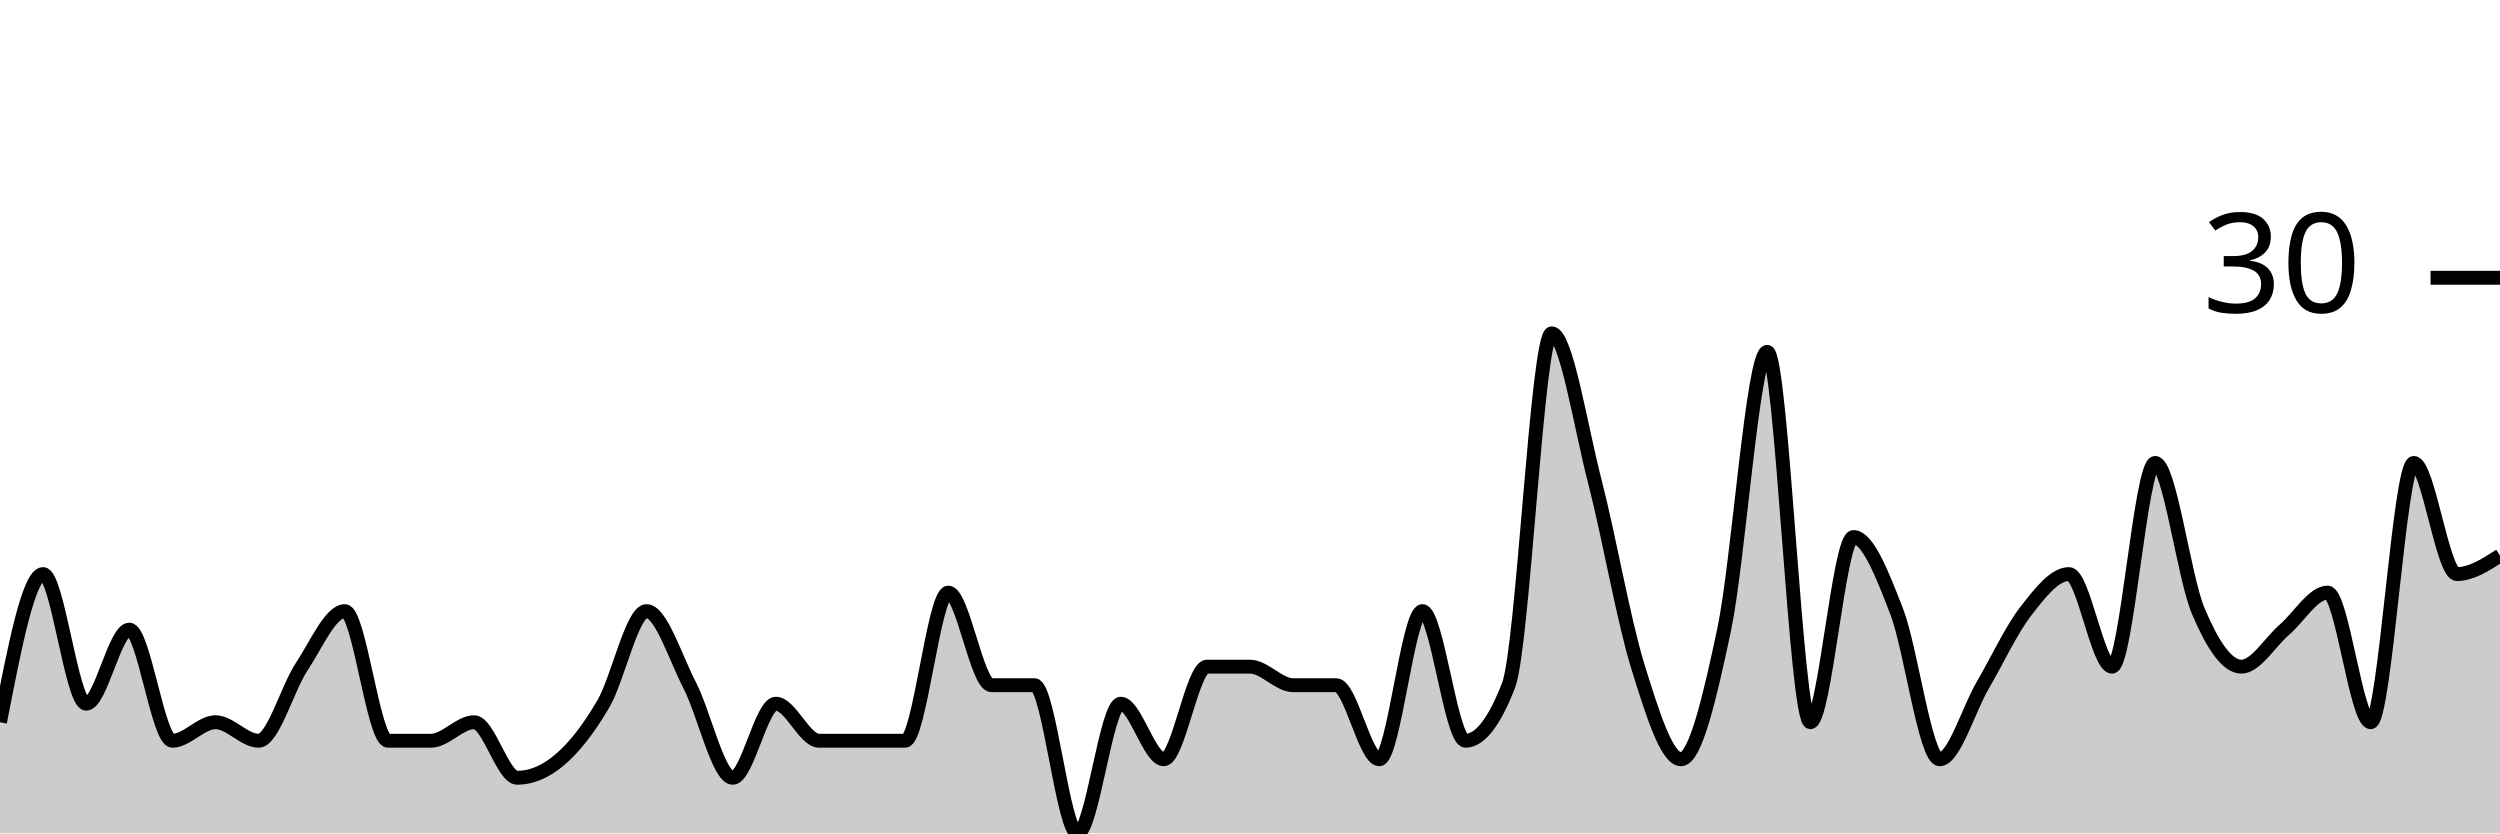
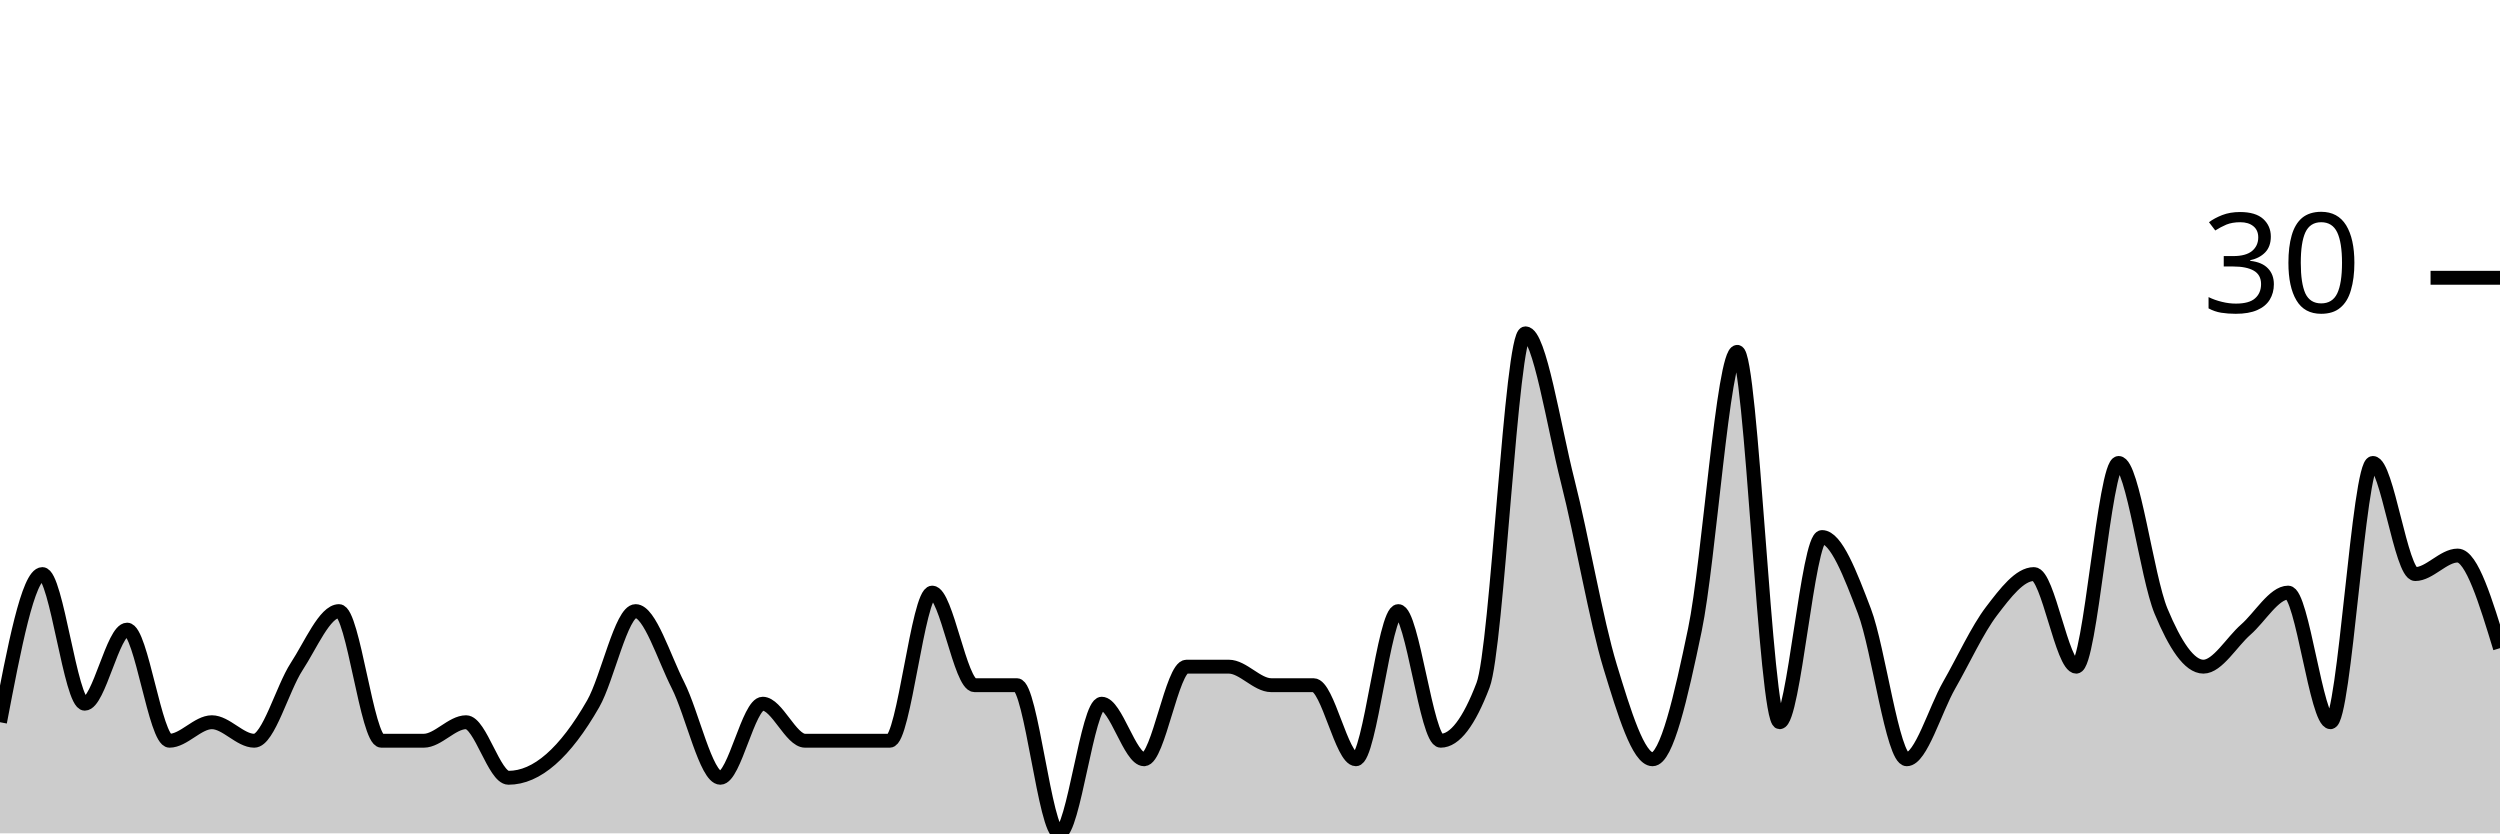
<svg xmlns="http://www.w3.org/2000/svg" viewBox="0 0 180 60">
  <g transform="translate(0,20)">
-     <path class="area" fill="rgba(0, 0, 0, 0.2)" d="M0,32C1.034,26.667,2.069,21.333,3.103,21.333C4.138,21.333,5.172,30.667,6.207,30.667C7.241,30.667,8.276,25.333,9.31,25.333C10.345,25.333,11.379,33.333,12.414,33.333C13.448,33.333,14.483,32,15.517,32C16.552,32,17.586,33.333,18.621,33.333C19.655,33.333,20.69,29.556,21.724,28C22.759,26.444,23.793,24,24.828,24C25.862,24,26.897,33.333,27.931,33.333C28.966,33.333,30,33.333,31.034,33.333C32.069,33.333,33.103,32,34.138,32C35.172,32,36.207,36,37.241,36C38.276,36,39.31,35.556,40.345,34.667C41.379,33.778,42.414,32.444,43.448,30.667C44.483,28.889,45.517,24,46.552,24C47.586,24,48.621,27.333,49.655,29.333C50.69,31.333,51.724,36,52.759,36C53.793,36,54.828,30.667,55.862,30.667C56.897,30.667,57.931,33.333,58.966,33.333C60,33.333,61.034,33.333,62.069,33.333C63.103,33.333,64.138,33.333,65.172,33.333C66.207,33.333,67.241,22.667,68.276,22.667C69.31,22.667,70.345,29.333,71.379,29.333C72.414,29.333,73.448,29.333,74.483,29.333C75.517,29.333,76.552,40,77.586,40C78.621,40,79.655,30.667,80.69,30.667C81.724,30.667,82.759,34.667,83.793,34.667C84.828,34.667,85.862,28,86.897,28C87.931,28,88.966,28,90,28C91.034,28,92.069,29.333,93.103,29.333C94.138,29.333,95.172,29.333,96.207,29.333C97.241,29.333,98.276,34.667,99.31,34.667C100.345,34.667,101.379,24,102.414,24C103.448,24,104.483,33.333,105.517,33.333C106.552,33.333,107.586,32,108.621,29.333C109.655,26.667,110.69,4,111.724,4C112.759,4,113.793,10.667,114.828,14.667C115.862,18.667,116.897,24.667,117.931,28C118.966,31.333,120,34.667,121.034,34.667C122.069,34.667,123.103,30.222,124.138,25.333C125.172,20.444,126.207,5.333,127.241,5.333C128.276,5.333,129.31,32,130.345,32C131.379,32,132.414,18.667,133.448,18.667C134.483,18.667,135.517,21.333,136.552,24C137.586,26.667,138.621,34.667,139.655,34.667C140.69,34.667,141.724,31.111,142.759,29.333C143.793,27.556,144.828,25.333,145.862,24C146.897,22.667,147.931,21.333,148.966,21.333C150,21.333,151.034,28,152.069,28C153.103,28,154.138,13.333,155.172,13.333C156.207,13.333,157.241,21.556,158.276,24C159.31,26.444,160.345,28,161.379,28C162.414,28,163.448,26.222,164.483,25.333C165.517,24.444,166.552,22.667,167.586,22.667C168.621,22.667,169.655,32,170.69,32C171.724,32,172.759,13.333,173.793,13.333C174.828,13.333,175.862,21.333,176.897,21.333C177.931,21.333,178.966,20.667,180,20L180,40C178.966,40,177.931,40,176.897,40C175.862,40,174.828,40,173.793,40C172.759,40,171.724,40,170.69,40C169.655,40,168.621,40,167.586,40C166.552,40,165.517,40,164.483,40C163.448,40,162.414,40,161.379,40C160.345,40,159.31,40,158.276,40C157.241,40,156.207,40,155.172,40C154.138,40,153.103,40,152.069,40C151.034,40,150,40,148.966,40C147.931,40,146.897,40,145.862,40C144.828,40,143.793,40,142.759,40C141.724,40,140.69,40,139.655,40C138.621,40,137.586,40,136.552,40C135.517,40,134.483,40,133.448,40C132.414,40,131.379,40,130.345,40C129.31,40,128.276,40,127.241,40C126.207,40,125.172,40,124.138,40C123.103,40,122.069,40,121.034,40C120,40,118.966,40,117.931,40C116.897,40,115.862,40,114.828,40C113.793,40,112.759,40,111.724,40C110.69,40,109.655,40,108.621,40C107.586,40,106.552,40,105.517,40C104.483,40,103.448,40,102.414,40C101.379,40,100.345,40,99.31,40C98.276,40,97.241,40,96.207,40C95.172,40,94.138,40,93.103,40C92.069,40,91.034,40,90,40C88.966,40,87.931,40,86.897,40C85.862,40,84.828,40,83.793,40C82.759,40,81.724,40,80.69,40C79.655,40,78.621,40,77.586,40C76.552,40,75.517,40,74.483,40C73.448,40,72.414,40,71.379,40C70.345,40,69.31,40,68.276,40C67.241,40,66.207,40,65.172,40C64.138,40,63.103,40,62.069,40C61.034,40,60,40,58.966,40C57.931,40,56.897,40,55.862,40C54.828,40,53.793,40,52.759,40C51.724,40,50.69,40,49.655,40C48.621,40,47.586,40,46.552,40C45.517,40,44.483,40,43.448,40C42.414,40,41.379,40,40.345,40C39.31,40,38.276,40,37.241,40C36.207,40,35.172,40,34.138,40C33.103,40,32.069,40,31.034,40C30,40,28.966,40,27.931,40C26.897,40,25.862,40,24.828,40C23.793,40,22.759,40,21.724,40C20.69,40,19.655,40,18.621,40C17.586,40,16.552,40,15.517,40C14.483,40,13.448,40,12.414,40C11.379,40,10.345,40,9.31,40C8.276,40,7.241,40,6.207,40C5.172,40,4.138,40,3.103,40C2.069,40,1.034,40,0,40Z" />
-     <path class="line" stroke="black" fill="none" d="M0,32C1.034,26.667,2.069,21.333,3.103,21.333C4.138,21.333,5.172,30.667,6.207,30.667C7.241,30.667,8.276,25.333,9.31,25.333C10.345,25.333,11.379,33.333,12.414,33.333C13.448,33.333,14.483,32,15.517,32C16.552,32,17.586,33.333,18.621,33.333C19.655,33.333,20.69,29.556,21.724,28C22.759,26.444,23.793,24,24.828,24C25.862,24,26.897,33.333,27.931,33.333C28.966,33.333,30,33.333,31.034,33.333C32.069,33.333,33.103,32,34.138,32C35.172,32,36.207,36,37.241,36C38.276,36,39.31,35.556,40.345,34.667C41.379,33.778,42.414,32.444,43.448,30.667C44.483,28.889,45.517,24,46.552,24C47.586,24,48.621,27.333,49.655,29.333C50.69,31.333,51.724,36,52.759,36C53.793,36,54.828,30.667,55.862,30.667C56.897,30.667,57.931,33.333,58.966,33.333C60,33.333,61.034,33.333,62.069,33.333C63.103,33.333,64.138,33.333,65.172,33.333C66.207,33.333,67.241,22.667,68.276,22.667C69.31,22.667,70.345,29.333,71.379,29.333C72.414,29.333,73.448,29.333,74.483,29.333C75.517,29.333,76.552,40,77.586,40C78.621,40,79.655,30.667,80.69,30.667C81.724,30.667,82.759,34.667,83.793,34.667C84.828,34.667,85.862,28,86.897,28C87.931,28,88.966,28,90,28C91.034,28,92.069,29.333,93.103,29.333C94.138,29.333,95.172,29.333,96.207,29.333C97.241,29.333,98.276,34.667,99.31,34.667C100.345,34.667,101.379,24,102.414,24C103.448,24,104.483,33.333,105.517,33.333C106.552,33.333,107.586,32,108.621,29.333C109.655,26.667,110.69,4,111.724,4C112.759,4,113.793,10.667,114.828,14.667C115.862,18.667,116.897,24.667,117.931,28C118.966,31.333,120,34.667,121.034,34.667C122.069,34.667,123.103,30.222,124.138,25.333C125.172,20.444,126.207,5.333,127.241,5.333C128.276,5.333,129.31,32,130.345,32C131.379,32,132.414,18.667,133.448,18.667C134.483,18.667,135.517,21.333,136.552,24C137.586,26.667,138.621,34.667,139.655,34.667C140.69,34.667,141.724,31.111,142.759,29.333C143.793,27.556,144.828,25.333,145.862,24C146.897,22.667,147.931,21.333,148.966,21.333C150,21.333,151.034,28,152.069,28C153.103,28,154.138,13.333,155.172,13.333C156.207,13.333,157.241,21.556,158.276,24C159.31,26.444,160.345,28,161.379,28C162.414,28,163.448,26.222,164.483,25.333C165.517,24.444,166.552,22.667,167.586,22.667C168.621,22.667,169.655,32,170.69,32C171.724,32,172.759,13.333,173.793,13.333C174.828,13.333,175.862,21.333,176.897,21.333C177.931,21.333,178.966,20.667,180,20" />
+     <path class="area" fill="rgba(0, 0, 0, 0.2)" d="M0,32C1.017,26.667,2.034,21.333,3.051,21.333C4.068,21.333,5.085,30.667,6.102,30.667C7.119,30.667,8.136,25.333,9.153,25.333C10.169,25.333,11.186,33.333,12.203,33.333C13.22,33.333,14.237,32,15.254,32C16.271,32,17.288,33.333,18.305,33.333C19.322,33.333,20.339,29.556,21.356,28C22.373,26.444,23.39,24,24.407,24C25.424,24,26.441,33.333,27.458,33.333C28.475,33.333,29.492,33.333,30.508,33.333C31.525,33.333,32.542,32,33.559,32C34.576,32,35.593,36,36.61,36C37.627,36,38.644,35.556,39.661,34.667C40.678,33.778,41.695,32.444,42.712,30.667C43.729,28.889,44.746,24,45.763,24C46.78,24,47.797,27.333,48.814,29.333C49.831,31.333,50.847,36,51.864,36C52.881,36,53.898,30.667,54.915,30.667C55.932,30.667,56.949,33.333,57.966,33.333C58.983,33.333,60,33.333,61.017,33.333C62.034,33.333,63.051,33.333,64.068,33.333C65.085,33.333,66.102,22.667,67.119,22.667C68.136,22.667,69.153,29.333,70.169,29.333C71.186,29.333,72.203,29.333,73.22,29.333C74.237,29.333,75.254,40,76.271,40C77.288,40,78.305,30.667,79.322,30.667C80.339,30.667,81.356,34.667,82.373,34.667C83.39,34.667,84.407,28,85.424,28C86.441,28,87.458,28,88.475,28C89.492,28,90.508,29.333,91.525,29.333C92.542,29.333,93.559,29.333,94.576,29.333C95.593,29.333,96.61,34.667,97.627,34.667C98.644,34.667,99.661,24,100.678,24C101.695,24,102.712,33.333,103.729,33.333C104.746,33.333,105.763,32,106.78,29.333C107.797,26.667,108.814,4,109.831,4C110.847,4,111.864,10.667,112.881,14.667C113.898,18.667,114.915,24.667,115.932,28C116.949,31.333,117.966,34.667,118.983,34.667C120,34.667,121.017,30.222,122.034,25.333C123.051,20.444,124.068,5.333,125.085,5.333C126.102,5.333,127.119,32,128.136,32C129.153,32,130.169,18.667,131.186,18.667C132.203,18.667,133.22,21.333,134.237,24C135.254,26.667,136.271,34.667,137.288,34.667C138.305,34.667,139.322,31.111,140.339,29.333C141.356,27.556,142.373,25.333,143.39,24C144.407,22.667,145.424,21.333,146.441,21.333C147.458,21.333,148.475,28,149.492,28C150.508,28,151.525,13.333,152.542,13.333C153.559,13.333,154.576,21.556,155.593,24C156.61,26.444,157.627,28,158.644,28C159.661,28,160.678,26.222,161.695,25.333C162.712,24.444,163.729,22.667,164.746,22.667C165.763,22.667,166.78,32,167.797,32C168.814,32,169.831,13.333,170.847,13.333C171.864,13.333,172.881,21.333,173.898,21.333C174.915,21.333,175.932,20,176.949,20C177.966,20,178.983,23.333,180,26.667L180,40C178.983,40,177.966,40,176.949,40C175.932,40,174.915,40,173.898,40C172.881,40,171.864,40,170.847,40C169.831,40,168.814,40,167.797,40C166.78,40,165.763,40,164.746,40C163.729,40,162.712,40,161.695,40C160.678,40,159.661,40,158.644,40C157.627,40,156.61,40,155.593,40C154.576,40,153.559,40,152.542,40C151.525,40,150.508,40,149.492,40C148.475,40,147.458,40,146.441,40C145.424,40,144.407,40,143.39,40C142.373,40,141.356,40,140.339,40C139.322,40,138.305,40,137.288,40C136.271,40,135.254,40,134.237,40C133.22,40,132.203,40,131.186,40C130.169,40,129.153,40,128.136,40C127.119,40,126.102,40,125.085,40C124.068,40,123.051,40,122.034,40C121.017,40,120,40,118.983,40C117.966,40,116.949,40,115.932,40C114.915,40,113.898,40,112.881,40C111.864,40,110.847,40,109.831,40C108.814,40,107.797,40,106.78,40C105.763,40,104.746,40,103.729,40C102.712,40,101.695,40,100.678,40C99.661,40,98.644,40,97.627,40C96.61,40,95.593,40,94.576,40C93.559,40,92.542,40,91.525,40C90.508,40,89.492,40,88.475,40C87.458,40,86.441,40,85.424,40C84.407,40,83.39,40,82.373,40C81.356,40,80.339,40,79.322,40C78.305,40,77.288,40,76.271,40C75.254,40,74.237,40,73.22,40C72.203,40,71.186,40,70.169,40C69.153,40,68.136,40,67.119,40C66.102,40,65.085,40,64.068,40C63.051,40,62.034,40,61.017,40C60,40,58.983,40,57.966,40C56.949,40,55.932,40,54.915,40C53.898,40,52.881,40,51.864,40C50.847,40,49.831,40,48.814,40C47.797,40,46.78,40,45.763,40C44.746,40,43.729,40,42.712,40C41.695,40,40.678,40,39.661,40C38.644,40,37.627,40,36.61,40C35.593,40,34.576,40,33.559,40C32.542,40,31.525,40,30.508,40C29.492,40,28.475,40,27.458,40C26.441,40,25.424,40,24.407,40C23.39,40,22.373,40,21.356,40C20.339,40,19.322,40,18.305,40C17.288,40,16.271,40,15.254,40C14.237,40,13.22,40,12.203,40C11.186,40,10.169,40,9.153,40C8.136,40,7.119,40,6.102,40C5.085,40,4.068,40,3.051,40C2.034,40,1.017,40,0,40Z" />
+     <path class="line" stroke="black" fill="none" d="M0,32C1.017,26.667,2.034,21.333,3.051,21.333C4.068,21.333,5.085,30.667,6.102,30.667C7.119,30.667,8.136,25.333,9.153,25.333C10.169,25.333,11.186,33.333,12.203,33.333C13.22,33.333,14.237,32,15.254,32C16.271,32,17.288,33.333,18.305,33.333C19.322,33.333,20.339,29.556,21.356,28C22.373,26.444,23.39,24,24.407,24C25.424,24,26.441,33.333,27.458,33.333C28.475,33.333,29.492,33.333,30.508,33.333C31.525,33.333,32.542,32,33.559,32C34.576,32,35.593,36,36.61,36C37.627,36,38.644,35.556,39.661,34.667C40.678,33.778,41.695,32.444,42.712,30.667C43.729,28.889,44.746,24,45.763,24C46.78,24,47.797,27.333,48.814,29.333C49.831,31.333,50.847,36,51.864,36C52.881,36,53.898,30.667,54.915,30.667C55.932,30.667,56.949,33.333,57.966,33.333C58.983,33.333,60,33.333,61.017,33.333C62.034,33.333,63.051,33.333,64.068,33.333C65.085,33.333,66.102,22.667,67.119,22.667C68.136,22.667,69.153,29.333,70.169,29.333C71.186,29.333,72.203,29.333,73.22,29.333C74.237,29.333,75.254,40,76.271,40C77.288,40,78.305,30.667,79.322,30.667C80.339,30.667,81.356,34.667,82.373,34.667C83.39,34.667,84.407,28,85.424,28C86.441,28,87.458,28,88.475,28C89.492,28,90.508,29.333,91.525,29.333C92.542,29.333,93.559,29.333,94.576,29.333C95.593,29.333,96.61,34.667,97.627,34.667C98.644,34.667,99.661,24,100.678,24C101.695,24,102.712,33.333,103.729,33.333C104.746,33.333,105.763,32,106.78,29.333C107.797,26.667,108.814,4,109.831,4C110.847,4,111.864,10.667,112.881,14.667C113.898,18.667,114.915,24.667,115.932,28C116.949,31.333,117.966,34.667,118.983,34.667C120,34.667,121.017,30.222,122.034,25.333C123.051,20.444,124.068,5.333,125.085,5.333C126.102,5.333,127.119,32,128.136,32C129.153,32,130.169,18.667,131.186,18.667C132.203,18.667,133.22,21.333,134.237,24C135.254,26.667,136.271,34.667,137.288,34.667C138.305,34.667,139.322,31.111,140.339,29.333C141.356,27.556,142.373,25.333,143.39,24C144.407,22.667,145.424,21.333,146.441,21.333C147.458,21.333,148.475,28,149.492,28C150.508,28,151.525,13.333,152.542,13.333C153.559,13.333,154.576,21.556,155.593,24C156.61,26.444,157.627,28,158.644,28C159.661,28,160.678,26.222,161.695,25.333C162.712,24.444,163.729,22.667,164.746,22.667C165.763,22.667,166.78,32,167.797,32C168.814,32,169.831,13.333,170.847,13.333C171.864,13.333,172.881,21.333,173.898,21.333C174.915,21.333,175.932,20,176.949,20C177.966,20,178.983,23.333,180,26.667" />
    <path class="axis-ceiling" stroke-width="1" stroke="black" fill="none" d="M175,0L180,0" />
    <text class="axis-ceiling-label" font-family="sans-serif" text-anchor="end" font-size="10px" x="170" y="2.5">30</text>
  </g>
</svg>
